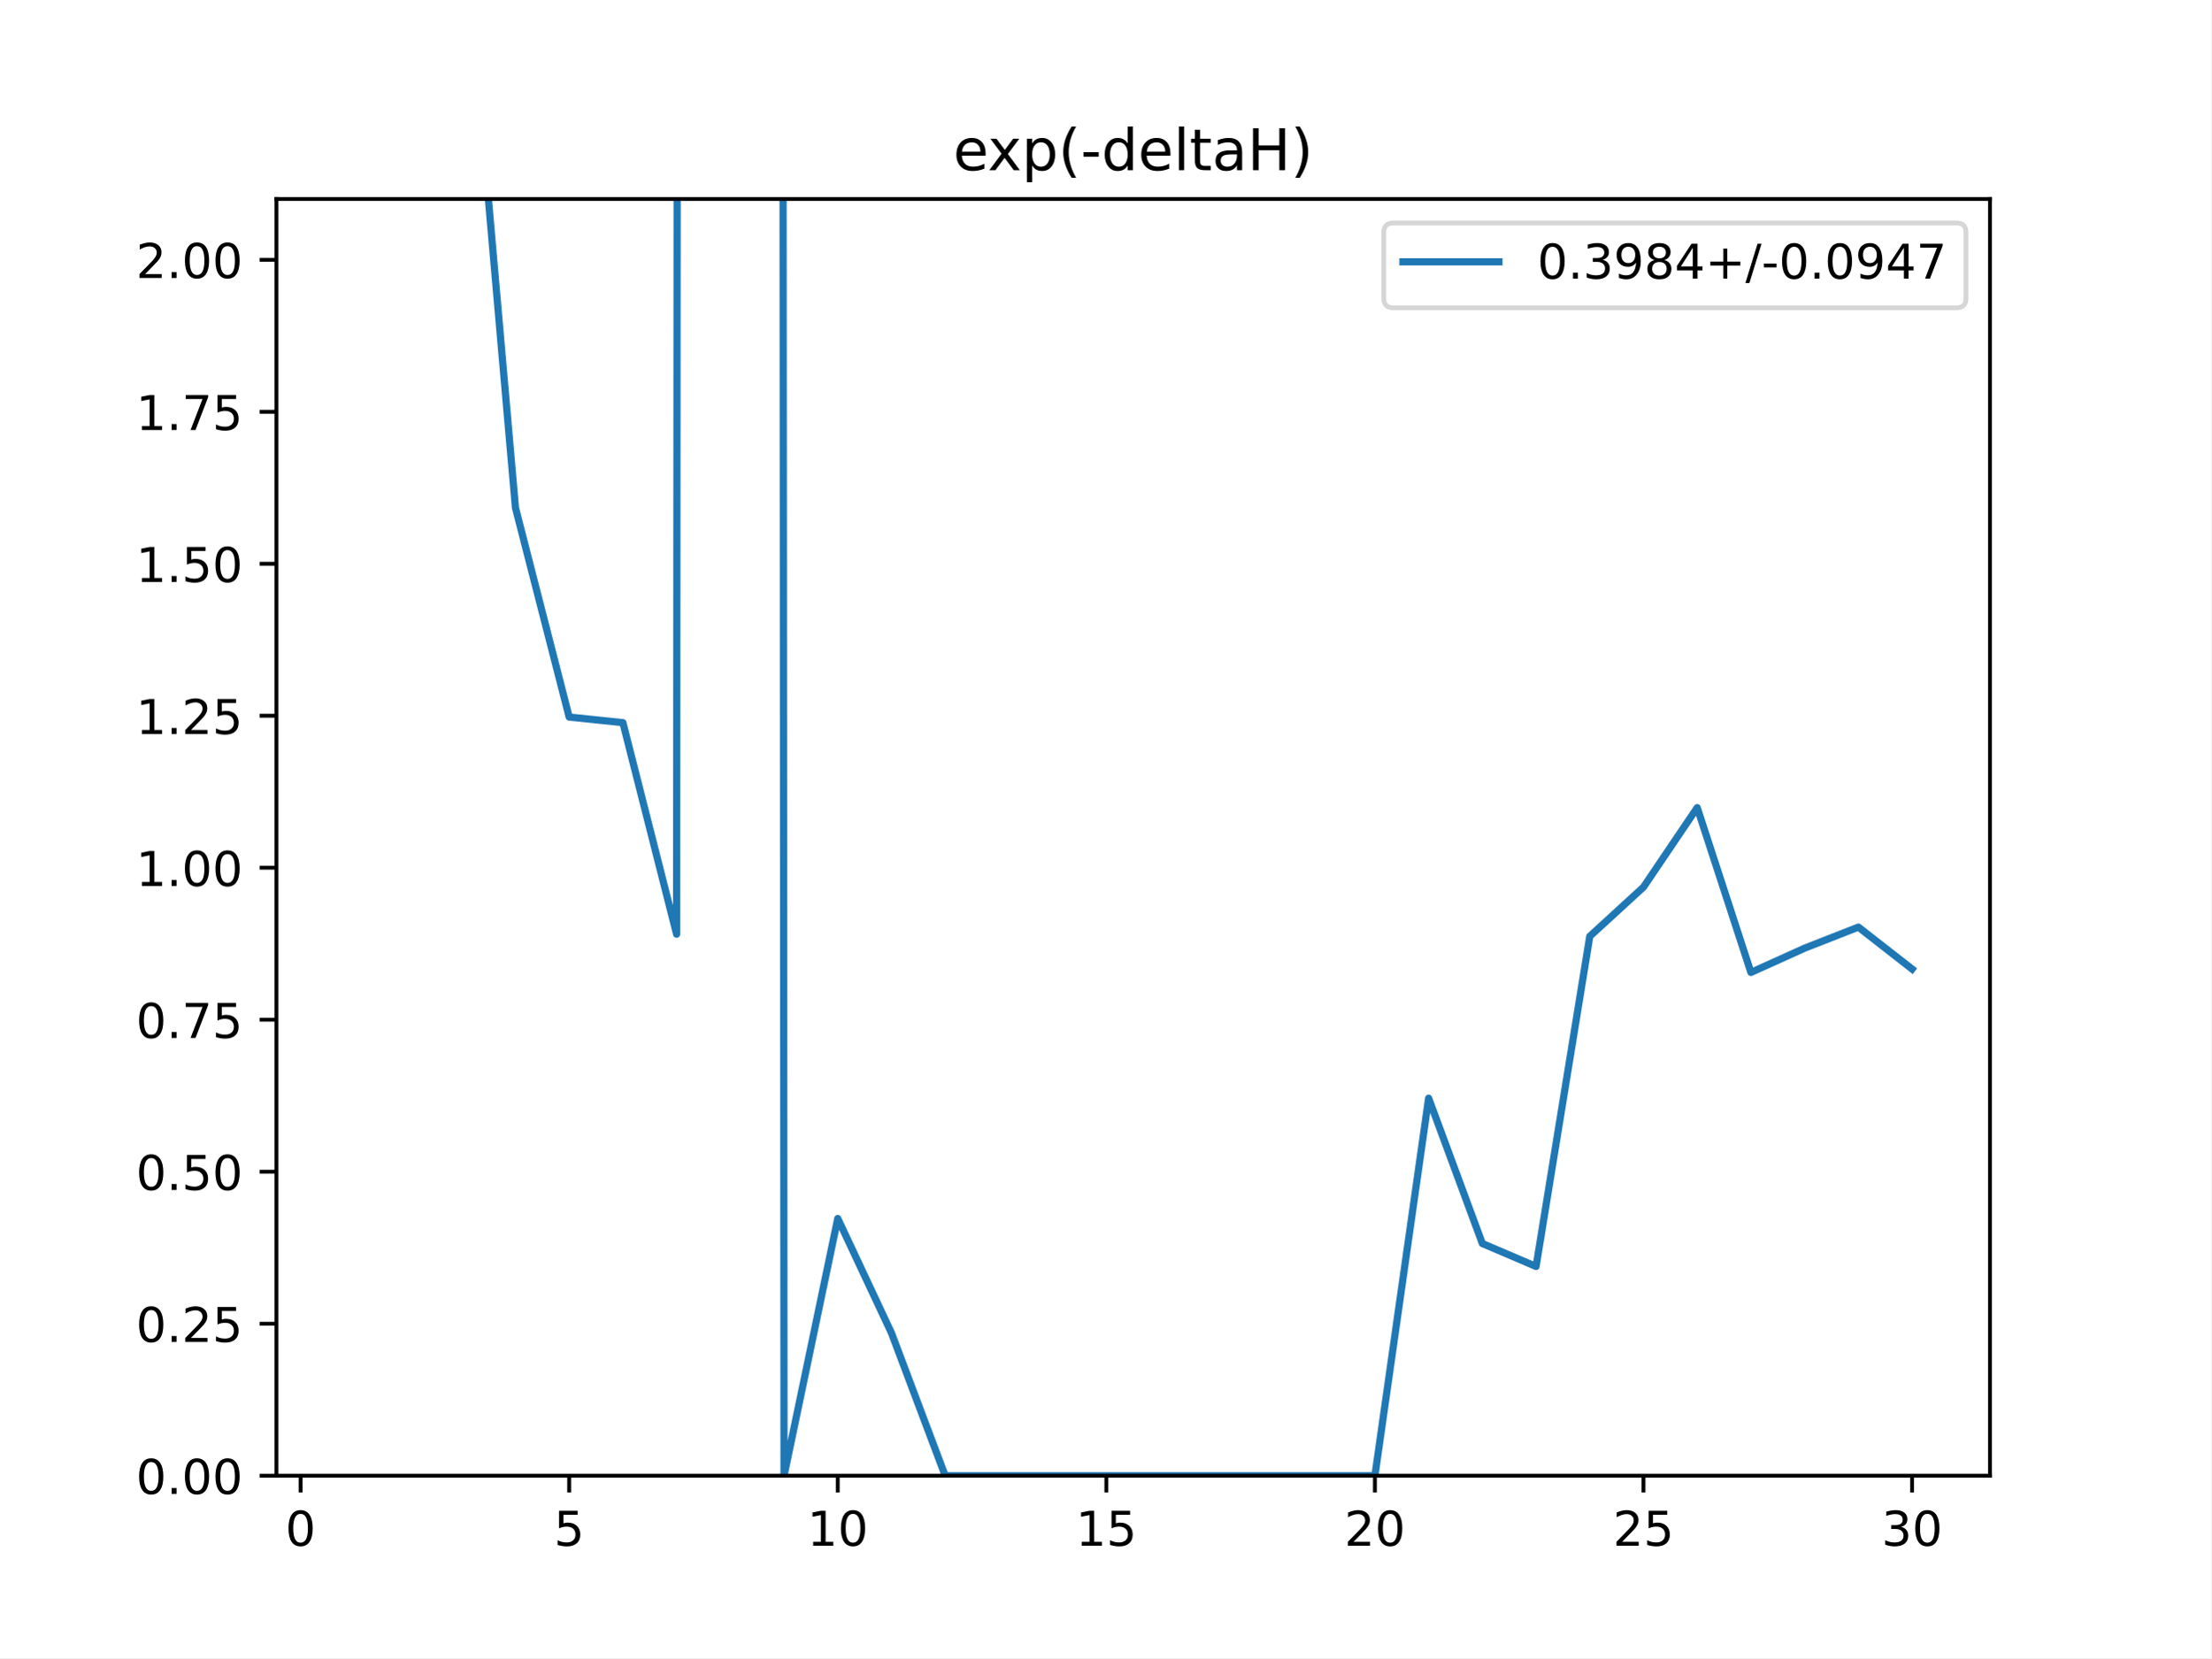
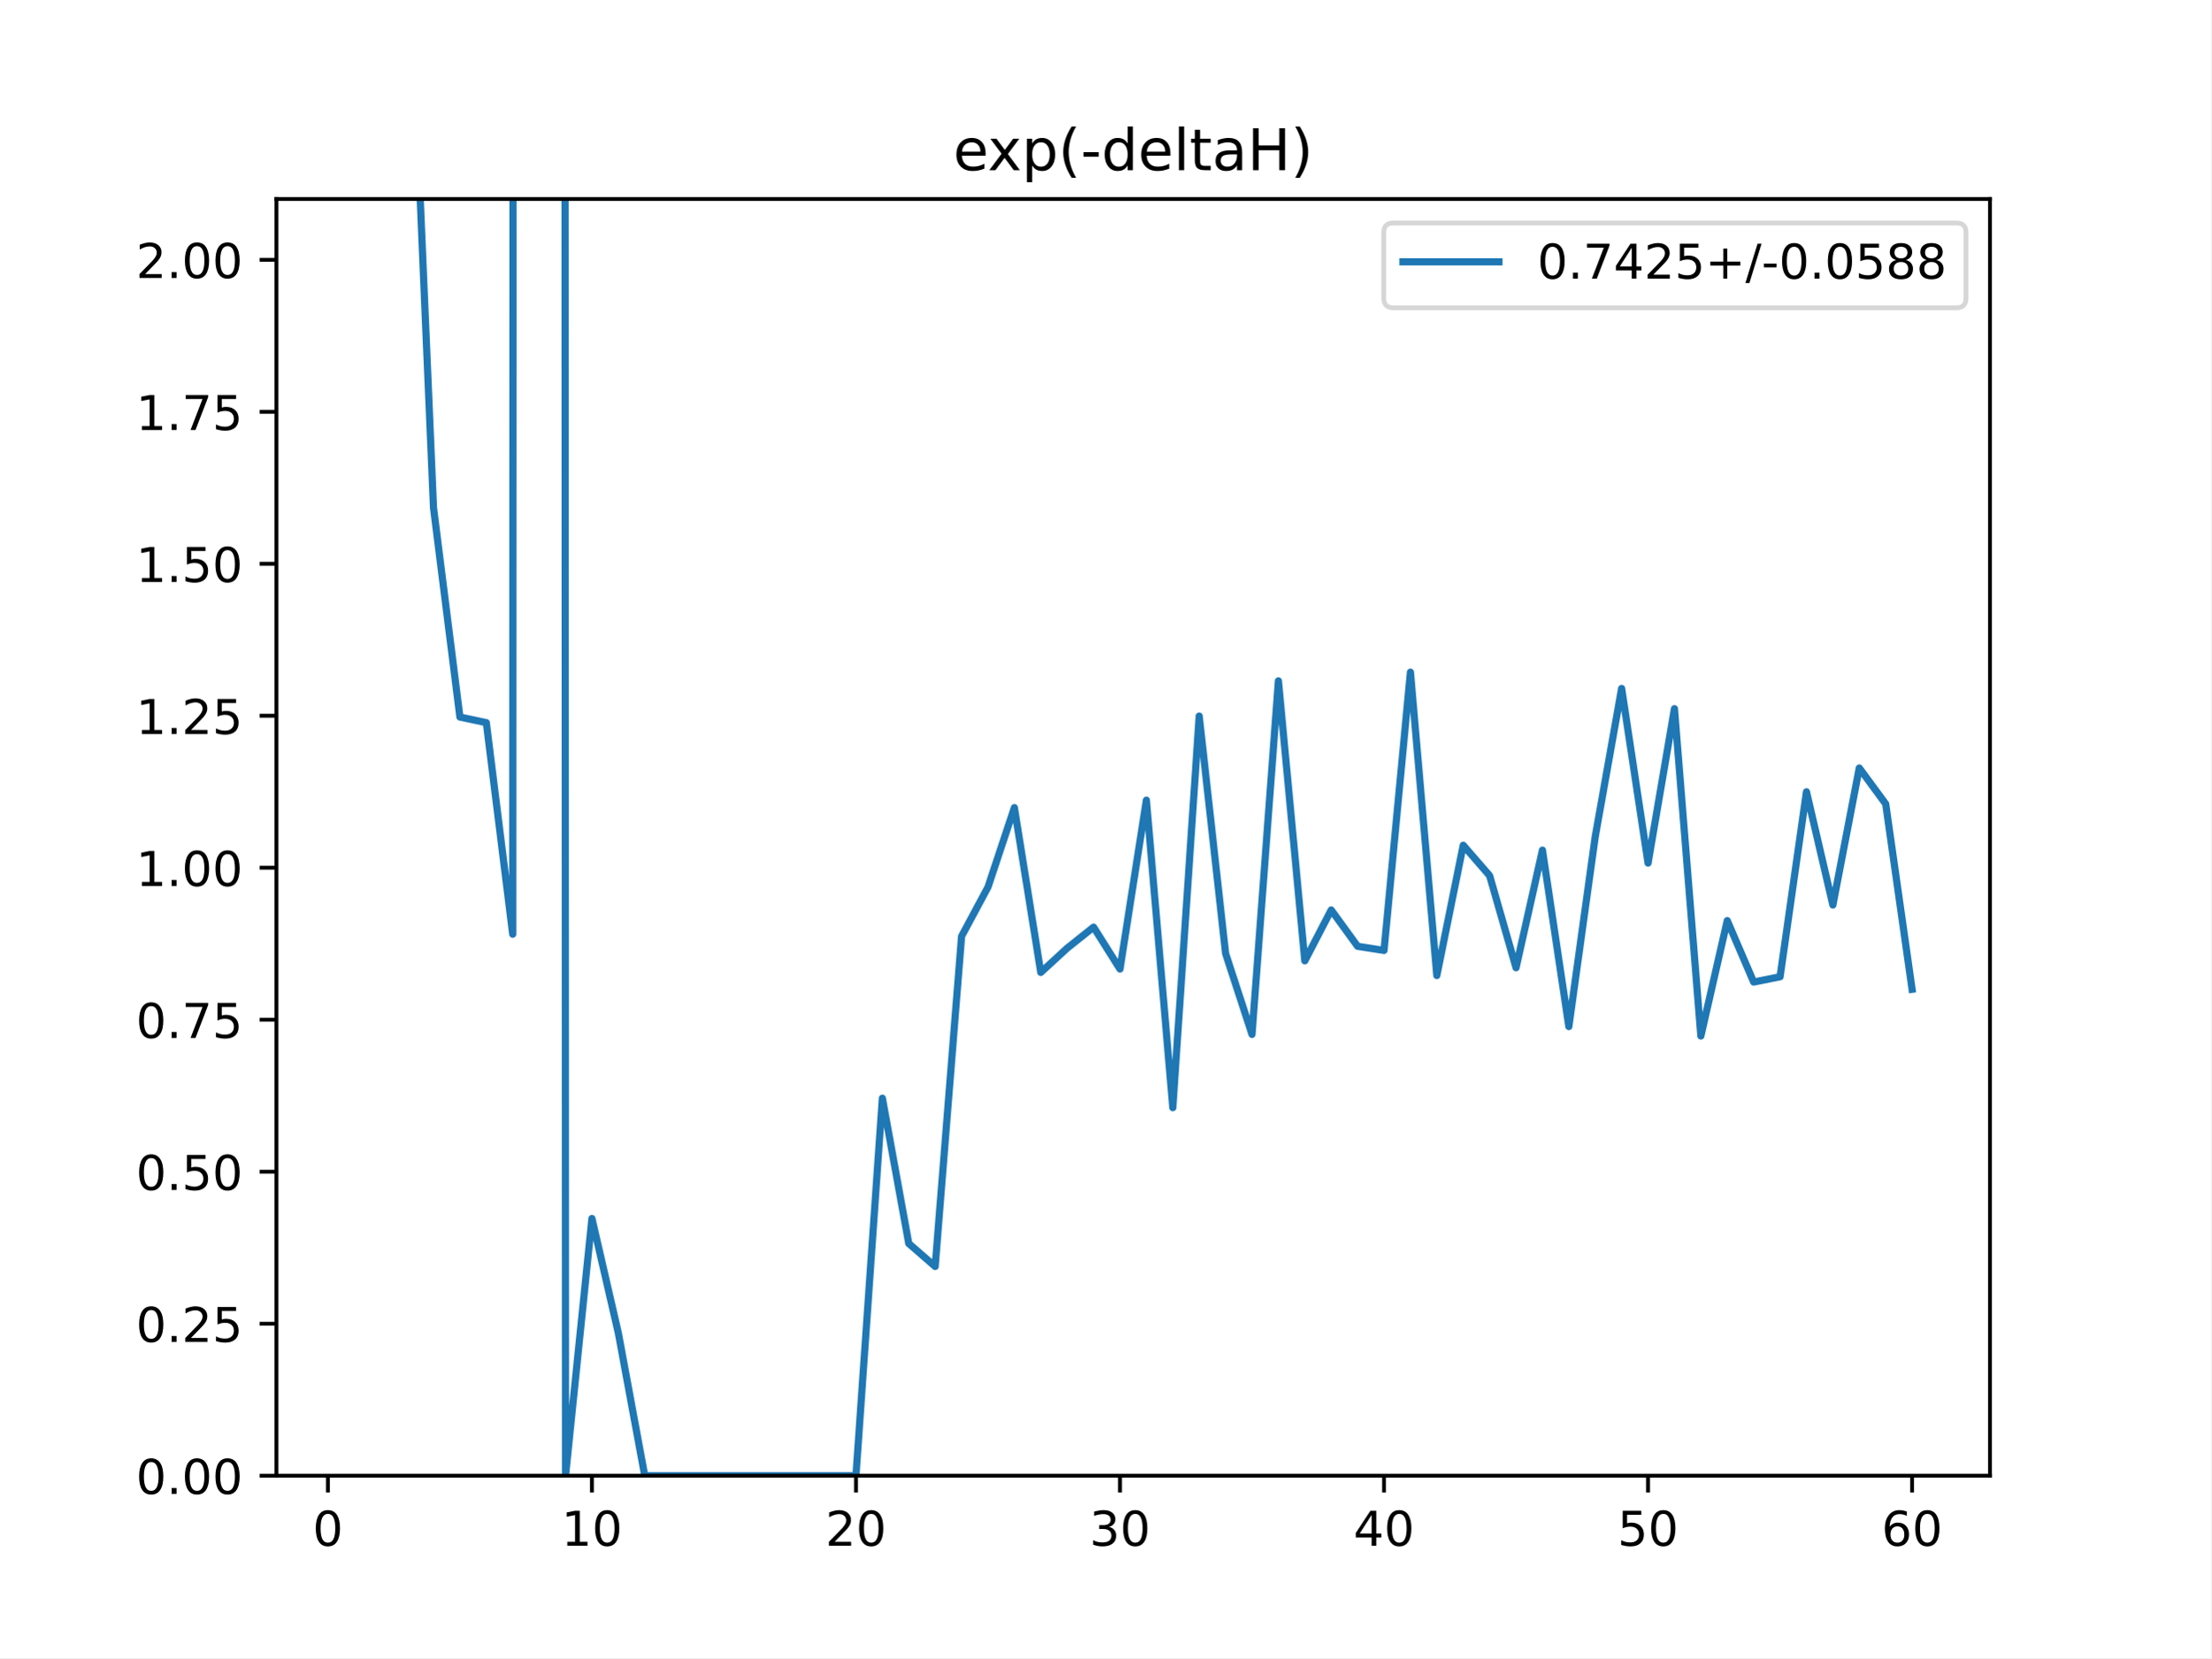
<svg xmlns="http://www.w3.org/2000/svg" xmlns:xlink="http://www.w3.org/1999/xlink" height="345.6pt" version="1.1" viewBox="0 0 460.8 345.6" width="460.8pt">
  <defs>
    <style type="text/css">
*{stroke-linecap:butt;stroke-linejoin:round;}
  </style>
  </defs>
  <g id="figure_1">
    <g id="patch_1">
      <path d="M 0 345.6  L 460.8 345.6  L 460.8 0  L 0 0  z " style="fill:#ffffff;" />
    </g>
    <g id="axes_1">
      <g id="patch_2">
        <path d="M 57.6 307.584  L 414.72 307.584  L 414.72 41.472  L 57.6 41.472  z " style="fill:#ffffff;" />
      </g>
      <g id="matplotlib.axis_1">
        <g id="xtick_1">
          <g id="line2d_1">
            <defs>
-               <path d="M 0 0  L 0 3.5  " id="m5c56ac2905" style="stroke:#000000;stroke-width:0.8;" />
-             </defs>
-             <g>
-               <use style="stroke:#000000;stroke-width:0.8;" x="62.638" xlink:href="#m5c56ac2905" y="307.584" />
+               <path d="M 0 0  L 0 3.5  " id="m2bd5efc957" style="stroke:#000000;stroke-width:0.8;" />
+             </defs>
+             <g>
+               <use style="stroke:#000000;stroke-width:0.8;" x="68.33" xlink:href="#m2bd5efc957" y="307.584" />
            </g>
          </g>
          <g id="text_1">
            <defs>
              <path d="M 31.781 66.406  Q 24.172 66.406 20.328 58.906  Q 16.5 51.422 16.5 36.375  Q 16.5 21.391 20.328 13.891  Q 24.172 6.391 31.781 6.391  Q 39.453 6.391 43.281 13.891  Q 47.125 21.391 47.125 36.375  Q 47.125 51.422 43.281 58.906  Q 39.453 66.406 31.781 66.406  z M 31.781 74.219  Q 44.047 74.219 50.516 64.516  Q 56.984 54.828 56.984 36.375  Q 56.984 17.969 50.516 8.266  Q 44.047 -1.422 31.781 -1.422  Q 19.531 -1.422 13.062 8.266  Q 6.594 17.969 6.594 36.375  Q 6.594 54.828 13.062 64.516  Q 19.531 74.219 31.781 74.219  z " id="DejaVuSans-48" />
            </defs>
-             <g transform="translate(59.45649 322.1824)scale(0.1 -0.1)">
+             <g transform="translate(65.14886 322.1824)scale(0.1 -0.1)">
              <use xlink:href="#DejaVuSans-48" />
            </g>
          </g>
        </g>
        <g id="xtick_2">
          <g id="line2d_2">
            <g>
-               <use style="stroke:#000000;stroke-width:0.8;" x="118.613" xlink:href="#m5c56ac2905" y="307.584" />
+               <use style="stroke:#000000;stroke-width:0.8;" x="123.356" xlink:href="#m2bd5efc957" y="307.584" />
            </g>
          </g>
          <g id="text_2">
            <defs>
-               <path d="M 10.797 72.906  L 49.516 72.906  L 49.516 64.594  L 19.828 64.594  L 19.828 46.734  Q 21.969 47.469 24.109 47.828  Q 26.266 48.188 28.422 48.188  Q 40.625 48.188 47.75 41.5  Q 54.891 34.812 54.891 23.391  Q 54.891 11.625 47.562 5.094  Q 40.234 -1.422 26.906 -1.422  Q 22.312 -1.422 17.547 -0.641  Q 12.797 0.141 7.719 1.703  L 7.719 11.625  Q 12.109 9.234 16.797 8.062  Q 21.484 6.891 26.703 6.891  Q 35.156 6.891 40.078 11.328  Q 45.016 15.766 45.016 23.391  Q 45.016 31 40.078 35.438  Q 35.156 39.891 26.703 39.891  Q 22.75 39.891 18.812 39.016  Q 14.891 38.141 10.797 36.281  z " id="DejaVuSans-53" />
-             </defs>
-             <g transform="translate(115.4314 322.1824)scale(0.1 -0.1)">
-               <use xlink:href="#DejaVuSans-53" />
+               <path d="M 12.406 8.297  L 28.516 8.297  L 28.516 63.922  L 10.984 60.406  L 10.984 69.391  L 28.422 72.906  L 38.281 72.906  L 38.281 8.297  L 54.391 8.297  L 54.391 0  L 12.406 0  z " id="DejaVuSans-49" />
+             </defs>
+             <g transform="translate(116.9938 322.1824)scale(0.1 -0.1)">
+               <use xlink:href="#DejaVuSans-49" />
+               <use x="63.623" xlink:href="#DejaVuSans-48" />
            </g>
          </g>
        </g>
        <g id="xtick_3">
          <g id="line2d_3">
            <g>
-               <use style="stroke:#000000;stroke-width:0.8;" x="174.588" xlink:href="#m5c56ac2905" y="307.584" />
+               <use style="stroke:#000000;stroke-width:0.8;" x="178.382" xlink:href="#m2bd5efc957" y="307.584" />
            </g>
          </g>
          <g id="text_3">
            <defs>
-               <path d="M 12.406 8.297  L 28.516 8.297  L 28.516 63.922  L 10.984 60.406  L 10.984 69.391  L 28.422 72.906  L 38.281 72.906  L 38.281 8.297  L 54.391 8.297  L 54.391 0  L 12.406 0  z " id="DejaVuSans-49" />
-             </defs>
-             <g transform="translate(168.2251 322.1824)scale(0.1 -0.1)">
-               <use xlink:href="#DejaVuSans-49" />
+               <path d="M 19.188 8.297  L 53.609 8.297  L 53.609 0  L 7.328 0  L 7.328 8.297  Q 12.938 14.109 22.625 23.891  Q 32.328 33.688 34.812 36.531  Q 39.547 41.844 41.422 45.531  Q 43.312 49.219 43.312 52.781  Q 43.312 58.594 39.234 62.25  Q 35.156 65.922 28.609 65.922  Q 23.969 65.922 18.812 64.312  Q 13.672 62.703 7.812 59.422  L 7.812 69.391  Q 13.766 71.781 18.938 73  Q 24.125 74.219 28.422 74.219  Q 39.75 74.219 46.484 68.547  Q 53.219 62.891 53.219 53.422  Q 53.219 48.922 51.531 44.891  Q 49.859 40.875 45.406 35.406  Q 44.188 33.984 37.641 27.219  Q 31.109 20.453 19.188 8.297  z " id="DejaVuSans-50" />
+             </defs>
+             <g transform="translate(172.02 322.1824)scale(0.1 -0.1)">
+               <use xlink:href="#DejaVuSans-50" />
              <use x="63.623" xlink:href="#DejaVuSans-48" />
            </g>
          </g>
        </g>
        <g id="xtick_4">
          <g id="line2d_4">
            <g>
-               <use style="stroke:#000000;stroke-width:0.8;" x="230.563" xlink:href="#m5c56ac2905" y="307.584" />
+               <use style="stroke:#000000;stroke-width:0.8;" x="233.409" xlink:href="#m2bd5efc957" y="307.584" />
            </g>
          </g>
          <g id="text_4">
-             <g transform="translate(224.2 322.1824)scale(0.1 -0.1)">
-               <use xlink:href="#DejaVuSans-49" />
-               <use x="63.623" xlink:href="#DejaVuSans-53" />
+             <defs>
+               <path d="M 40.578 39.312  Q 47.656 37.797 51.625 33  Q 55.609 28.219 55.609 21.188  Q 55.609 10.406 48.188 4.484  Q 40.766 -1.422 27.094 -1.422  Q 22.516 -1.422 17.656 -0.516  Q 12.797 0.391 7.625 2.203  L 7.625 11.719  Q 11.719 9.328 16.594 8.109  Q 21.484 6.891 26.812 6.891  Q 36.078 6.891 40.938 10.547  Q 45.797 14.203 45.797 21.188  Q 45.797 27.641 41.281 31.266  Q 36.766 34.906 28.719 34.906  L 20.219 34.906  L 20.219 43.016  L 29.109 43.016  Q 36.375 43.016 40.234 45.922  Q 44.094 48.828 44.094 54.297  Q 44.094 59.906 40.109 62.906  Q 36.141 65.922 28.719 65.922  Q 24.656 65.922 20.016 65.031  Q 15.375 64.156 9.812 62.312  L 9.812 71.094  Q 15.438 72.656 20.344 73.438  Q 25.25 74.219 29.594 74.219  Q 40.828 74.219 47.359 69.109  Q 53.906 64.016 53.906 55.328  Q 53.906 49.266 50.438 45.094  Q 46.969 40.922 40.578 39.312  z " id="DejaVuSans-51" />
+             </defs>
+             <g transform="translate(227.0462 322.1824)scale(0.1 -0.1)">
+               <use xlink:href="#DejaVuSans-51" />
+               <use x="63.623" xlink:href="#DejaVuSans-48" />
            </g>
          </g>
        </g>
        <g id="xtick_5">
          <g id="line2d_5">
            <g>
-               <use style="stroke:#000000;stroke-width:0.8;" x="286.537" xlink:href="#m5c56ac2905" y="307.584" />
+               <use style="stroke:#000000;stroke-width:0.8;" x="288.435" xlink:href="#m2bd5efc957" y="307.584" />
            </g>
          </g>
          <g id="text_5">
            <defs>
-               <path d="M 19.188 8.297  L 53.609 8.297  L 53.609 0  L 7.328 0  L 7.328 8.297  Q 12.938 14.109 22.625 23.891  Q 32.328 33.688 34.812 36.531  Q 39.547 41.844 41.422 45.531  Q 43.312 49.219 43.312 52.781  Q 43.312 58.594 39.234 62.25  Q 35.156 65.922 28.609 65.922  Q 23.969 65.922 18.812 64.312  Q 13.672 62.703 7.812 59.422  L 7.812 69.391  Q 13.766 71.781 18.938 73  Q 24.125 74.219 28.422 74.219  Q 39.75 74.219 46.484 68.547  Q 53.219 62.891 53.219 53.422  Q 53.219 48.922 51.531 44.891  Q 49.859 40.875 45.406 35.406  Q 44.188 33.984 37.641 27.219  Q 31.109 20.453 19.188 8.297  z " id="DejaVuSans-50" />
-             </defs>
-             <g transform="translate(280.1749 322.1824)scale(0.1 -0.1)">
-               <use xlink:href="#DejaVuSans-50" />
+               <path d="M 37.797 64.312  L 12.891 25.391  L 37.797 25.391  z M 35.203 72.906  L 47.609 72.906  L 47.609 25.391  L 58.016 25.391  L 58.016 17.188  L 47.609 17.188  L 47.609 0  L 37.797 0  L 37.797 17.188  L 4.891 17.188  L 4.891 26.703  z " id="DejaVuSans-52" />
+             </defs>
+             <g transform="translate(282.0724 322.1824)scale(0.1 -0.1)">
+               <use xlink:href="#DejaVuSans-52" />
              <use x="63.623" xlink:href="#DejaVuSans-48" />
            </g>
          </g>
        </g>
        <g id="xtick_6">
          <g id="line2d_6">
            <g>
-               <use style="stroke:#000000;stroke-width:0.8;" x="342.512" xlink:href="#m5c56ac2905" y="307.584" />
+               <use style="stroke:#000000;stroke-width:0.8;" x="343.461" xlink:href="#m2bd5efc957" y="307.584" />
            </g>
          </g>
          <g id="text_6">
-             <g transform="translate(336.1499 322.1824)scale(0.1 -0.1)">
-               <use xlink:href="#DejaVuSans-50" />
-               <use x="63.623" xlink:href="#DejaVuSans-53" />
+             <defs>
+               <path d="M 10.797 72.906  L 49.516 72.906  L 49.516 64.594  L 19.828 64.594  L 19.828 46.734  Q 21.969 47.469 24.109 47.828  Q 26.266 48.188 28.422 48.188  Q 40.625 48.188 47.75 41.5  Q 54.891 34.812 54.891 23.391  Q 54.891 11.625 47.562 5.094  Q 40.234 -1.422 26.906 -1.422  Q 22.312 -1.422 17.547 -0.641  Q 12.797 0.141 7.719 1.703  L 7.719 11.625  Q 12.109 9.234 16.797 8.062  Q 21.484 6.891 26.703 6.891  Q 35.156 6.891 40.078 11.328  Q 45.016 15.766 45.016 23.391  Q 45.016 31 40.078 35.438  Q 35.156 39.891 26.703 39.891  Q 22.75 39.891 18.812 39.016  Q 14.891 38.141 10.797 36.281  z " id="DejaVuSans-53" />
+             </defs>
+             <g transform="translate(337.0986 322.1824)scale(0.1 -0.1)">
+               <use xlink:href="#DejaVuSans-53" />
+               <use x="63.623" xlink:href="#DejaVuSans-48" />
            </g>
          </g>
        </g>
        <g id="xtick_7">
          <g id="line2d_7">
            <g>
-               <use style="stroke:#000000;stroke-width:0.8;" x="398.487" xlink:href="#m5c56ac2905" y="307.584" />
+               <use style="stroke:#000000;stroke-width:0.8;" x="398.487" xlink:href="#m2bd5efc957" y="307.584" />
            </g>
          </g>
          <g id="text_7">
            <defs>
-               <path d="M 40.578 39.312  Q 47.656 37.797 51.625 33  Q 55.609 28.219 55.609 21.188  Q 55.609 10.406 48.188 4.484  Q 40.766 -1.422 27.094 -1.422  Q 22.516 -1.422 17.656 -0.516  Q 12.797 0.391 7.625 2.203  L 7.625 11.719  Q 11.719 9.328 16.594 8.109  Q 21.484 6.891 26.812 6.891  Q 36.078 6.891 40.938 10.547  Q 45.797 14.203 45.797 21.188  Q 45.797 27.641 41.281 31.266  Q 36.766 34.906 28.719 34.906  L 20.219 34.906  L 20.219 43.016  L 29.109 43.016  Q 36.375 43.016 40.234 45.922  Q 44.094 48.828 44.094 54.297  Q 44.094 59.906 40.109 62.906  Q 36.141 65.922 28.719 65.922  Q 24.656 65.922 20.016 65.031  Q 15.375 64.156 9.812 62.312  L 9.812 71.094  Q 15.438 72.656 20.344 73.438  Q 25.25 74.219 29.594 74.219  Q 40.828 74.219 47.359 69.109  Q 53.906 64.016 53.906 55.328  Q 53.906 49.266 50.438 45.094  Q 46.969 40.922 40.578 39.312  z " id="DejaVuSans-51" />
+               <path d="M 33.016 40.375  Q 26.375 40.375 22.484 35.828  Q 18.609 31.297 18.609 23.391  Q 18.609 15.531 22.484 10.953  Q 26.375 6.391 33.016 6.391  Q 39.656 6.391 43.531 10.953  Q 47.406 15.531 47.406 23.391  Q 47.406 31.297 43.531 35.828  Q 39.656 40.375 33.016 40.375  z M 52.594 71.297  L 52.594 62.312  Q 48.875 64.062 45.094 64.984  Q 41.312 65.922 37.594 65.922  Q 27.828 65.922 22.672 59.328  Q 17.531 52.734 16.797 39.406  Q 19.672 43.656 24.016 45.922  Q 28.375 48.188 33.594 48.188  Q 44.578 48.188 50.953 41.516  Q 57.328 34.859 57.328 23.391  Q 57.328 12.156 50.688 5.359  Q 44.047 -1.422 33.016 -1.422  Q 20.359 -1.422 13.672 8.266  Q 6.984 17.969 6.984 36.375  Q 6.984 53.656 15.188 63.938  Q 23.391 74.219 37.203 74.219  Q 40.922 74.219 44.703 73.484  Q 48.484 72.75 52.594 71.297  z " id="DejaVuSans-54" />
            </defs>
            <g transform="translate(392.1248 322.1824)scale(0.1 -0.1)">
-               <use xlink:href="#DejaVuSans-51" />
+               <use xlink:href="#DejaVuSans-54" />
              <use x="63.623" xlink:href="#DejaVuSans-48" />
            </g>
          </g>
        </g>
      </g>
      <g id="matplotlib.axis_2">
        <g id="ytick_1">
          <g id="line2d_8">
            <defs>
-               <path d="M 0 0  L -3.5 0  " id="m4e8055c1c9" style="stroke:#000000;stroke-width:0.8;" />
-             </defs>
-             <g>
-               <use style="stroke:#000000;stroke-width:0.8;" x="57.6" xlink:href="#m4e8055c1c9" y="307.584" />
+               <path d="M 0 0  L -3.5 0  " id="m8ca453d4b5" style="stroke:#000000;stroke-width:0.8;" />
+             </defs>
+             <g>
+               <use style="stroke:#000000;stroke-width:0.8;" x="57.6" xlink:href="#m8ca453d4b5" y="307.584" />
            </g>
          </g>
          <g id="text_8">
            <defs>
              <path d="M 10.688 12.406  L 21 12.406  L 21 0  L 10.688 0  z " id="DejaVuSans-46" />
            </defs>
            <g transform="translate(28.33438 311.3832)scale(0.1 -0.1)">
              <use xlink:href="#DejaVuSans-48" />
              <use x="63.623" xlink:href="#DejaVuSans-46" />
              <use x="95.41" xlink:href="#DejaVuSans-48" />
              <use x="159.033" xlink:href="#DejaVuSans-48" />
            </g>
          </g>
        </g>
        <g id="ytick_2">
          <g id="line2d_9">
            <g>
-               <use style="stroke:#000000;stroke-width:0.8;" x="57.6" xlink:href="#m4e8055c1c9" y="275.904" />
+               <use style="stroke:#000000;stroke-width:0.8;" x="57.6" xlink:href="#m8ca453d4b5" y="275.904" />
            </g>
          </g>
          <g id="text_9">
            <g transform="translate(28.33438 279.7032)scale(0.1 -0.1)">
              <use xlink:href="#DejaVuSans-48" />
              <use x="63.623" xlink:href="#DejaVuSans-46" />
              <use x="95.41" xlink:href="#DejaVuSans-50" />
              <use x="159.033" xlink:href="#DejaVuSans-53" />
            </g>
          </g>
        </g>
        <g id="ytick_3">
          <g id="line2d_10">
            <g>
-               <use style="stroke:#000000;stroke-width:0.8;" x="57.6" xlink:href="#m4e8055c1c9" y="244.224" />
+               <use style="stroke:#000000;stroke-width:0.8;" x="57.6" xlink:href="#m8ca453d4b5" y="244.224" />
            </g>
          </g>
          <g id="text_10">
            <g transform="translate(28.33438 248.0232)scale(0.1 -0.1)">
              <use xlink:href="#DejaVuSans-48" />
              <use x="63.623" xlink:href="#DejaVuSans-46" />
              <use x="95.41" xlink:href="#DejaVuSans-53" />
              <use x="159.033" xlink:href="#DejaVuSans-48" />
            </g>
          </g>
        </g>
        <g id="ytick_4">
          <g id="line2d_11">
            <g>
-               <use style="stroke:#000000;stroke-width:0.8;" x="57.6" xlink:href="#m4e8055c1c9" y="212.544" />
+               <use style="stroke:#000000;stroke-width:0.8;" x="57.6" xlink:href="#m8ca453d4b5" y="212.544" />
            </g>
          </g>
          <g id="text_11">
            <defs>
              <path d="M 8.203 72.906  L 55.078 72.906  L 55.078 68.703  L 28.609 0  L 18.312 0  L 43.219 64.594  L 8.203 64.594  z " id="DejaVuSans-55" />
            </defs>
            <g transform="translate(28.33438 216.3432)scale(0.1 -0.1)">
              <use xlink:href="#DejaVuSans-48" />
              <use x="63.623" xlink:href="#DejaVuSans-46" />
              <use x="95.41" xlink:href="#DejaVuSans-55" />
              <use x="159.033" xlink:href="#DejaVuSans-53" />
            </g>
          </g>
        </g>
        <g id="ytick_5">
          <g id="line2d_12">
            <g>
-               <use style="stroke:#000000;stroke-width:0.8;" x="57.6" xlink:href="#m4e8055c1c9" y="180.864" />
+               <use style="stroke:#000000;stroke-width:0.8;" x="57.6" xlink:href="#m8ca453d4b5" y="180.864" />
            </g>
          </g>
          <g id="text_12">
            <g transform="translate(28.33438 184.6632)scale(0.1 -0.1)">
              <use xlink:href="#DejaVuSans-49" />
              <use x="63.623" xlink:href="#DejaVuSans-46" />
              <use x="95.41" xlink:href="#DejaVuSans-48" />
              <use x="159.033" xlink:href="#DejaVuSans-48" />
            </g>
          </g>
        </g>
        <g id="ytick_6">
          <g id="line2d_13">
            <g>
-               <use style="stroke:#000000;stroke-width:0.8;" x="57.6" xlink:href="#m4e8055c1c9" y="149.184" />
+               <use style="stroke:#000000;stroke-width:0.8;" x="57.6" xlink:href="#m8ca453d4b5" y="149.184" />
            </g>
          </g>
          <g id="text_13">
            <g transform="translate(28.33438 152.9832)scale(0.1 -0.1)">
              <use xlink:href="#DejaVuSans-49" />
              <use x="63.623" xlink:href="#DejaVuSans-46" />
              <use x="95.41" xlink:href="#DejaVuSans-50" />
              <use x="159.033" xlink:href="#DejaVuSans-53" />
            </g>
          </g>
        </g>
        <g id="ytick_7">
          <g id="line2d_14">
            <g>
-               <use style="stroke:#000000;stroke-width:0.8;" x="57.6" xlink:href="#m4e8055c1c9" y="117.504" />
+               <use style="stroke:#000000;stroke-width:0.8;" x="57.6" xlink:href="#m8ca453d4b5" y="117.504" />
            </g>
          </g>
          <g id="text_14">
            <g transform="translate(28.33438 121.3032)scale(0.1 -0.1)">
              <use xlink:href="#DejaVuSans-49" />
              <use x="63.623" xlink:href="#DejaVuSans-46" />
              <use x="95.41" xlink:href="#DejaVuSans-53" />
              <use x="159.033" xlink:href="#DejaVuSans-48" />
            </g>
          </g>
        </g>
        <g id="ytick_8">
          <g id="line2d_15">
            <g>
-               <use style="stroke:#000000;stroke-width:0.8;" x="57.6" xlink:href="#m4e8055c1c9" y="85.824" />
+               <use style="stroke:#000000;stroke-width:0.8;" x="57.6" xlink:href="#m8ca453d4b5" y="85.824" />
            </g>
          </g>
          <g id="text_15">
            <g transform="translate(28.33438 89.62322)scale(0.1 -0.1)">
              <use xlink:href="#DejaVuSans-49" />
              <use x="63.623" xlink:href="#DejaVuSans-46" />
              <use x="95.41" xlink:href="#DejaVuSans-55" />
              <use x="159.033" xlink:href="#DejaVuSans-53" />
            </g>
          </g>
        </g>
        <g id="ytick_9">
          <g id="line2d_16">
            <g>
-               <use style="stroke:#000000;stroke-width:0.8;" x="57.6" xlink:href="#m4e8055c1c9" y="54.144" />
+               <use style="stroke:#000000;stroke-width:0.8;" x="57.6" xlink:href="#m8ca453d4b5" y="54.144" />
            </g>
          </g>
          <g id="text_16">
            <g transform="translate(28.33438 57.94322)scale(0.1 -0.1)">
              <use xlink:href="#DejaVuSans-50" />
              <use x="63.623" xlink:href="#DejaVuSans-46" />
              <use x="95.41" xlink:href="#DejaVuSans-48" />
              <use x="159.033" xlink:href="#DejaVuSans-48" />
            </g>
          </g>
        </g>
      </g>
      <g id="line2d_17">
-         <path clip-path="url(#p7076251126)" d="M 98.049 -1  L 107.418 105.835  L 118.613 149.455  L 129.808 150.617  L 141.003 194.718  L 141.147 -1  M 163.166 -1  L 163.393 307.584  L 174.588 253.975  L 185.783 277.84  L 196.978 307.584  L 208.173 307.584  L 219.368 307.584  L 230.563 307.584  L 241.757 307.584  L 252.952 307.584  L 264.147 307.584  L 275.342 307.584  L 286.537 307.584  L 297.732 228.903  L 308.927 259.189  L 320.122 263.974  L 331.317 195.157  L 342.512 184.897  L 353.707 168.335  L 364.902 202.684  L 376.097 197.625  L 387.292 193.239  L 398.487 201.98  " style="fill:none;stroke:#1f77b4;stroke-linecap:square;stroke-width:1.5;" />
+         <path clip-path="url(#p6d45aed539)" d="M 85.736 -1  L 90.341 105.835  L 95.843 149.455  L 101.346 150.617  L 106.848 194.718  L 106.919 -1  M 117.742 -1  L 117.854 307.584  L 123.356 253.975  L 128.859 277.84  L 134.362 307.584  L 139.864 307.584  L 145.367 307.584  L 150.869 307.584  L 156.372 307.584  L 161.875 307.584  L 167.377 307.584  L 172.88 307.584  L 178.382 307.584  L 183.885 228.903  L 189.388 259.189  L 194.89 263.974  L 200.393 195.157  L 205.896 184.897  L 211.398 168.335  L 216.901 202.684  L 222.403 197.625  L 227.906 193.239  L 233.409 201.98  L 238.911 166.778  L 244.414 230.878  L 249.917 149.25  L 255.419 198.745  L 260.922 215.605  L 266.424 141.912  L 271.927 200.27  L 277.43 189.668  L 282.932 197.243  L 288.435 198.096  L 293.938 140.098  L 299.44 203.333  L 304.943 176.175  L 310.445 182.517  L 315.948 201.711  L 321.451 177.189  L 326.953 213.965  L 332.456 174.359  L 337.958 143.491  L 343.461 179.892  L 348.964 147.712  L 354.466 215.936  L 359.969 191.888  L 365.472 204.689  L 370.974 203.589  L 376.477 165.033  L 381.979 188.631  L 387.482 160.077  L 392.985 167.555  L 398.487 206.199  " style="fill:none;stroke:#1f77b4;stroke-linecap:square;stroke-width:1.5;" />
      </g>
      <g id="patch_3">
        <path d="M 57.6 307.584  L 57.6 41.472  " style="fill:none;stroke:#000000;stroke-linecap:square;stroke-linejoin:miter;stroke-width:0.8;" />
      </g>
      <g id="patch_4">
        <path d="M 414.72 307.584  L 414.72 41.472  " style="fill:none;stroke:#000000;stroke-linecap:square;stroke-linejoin:miter;stroke-width:0.8;" />
      </g>
      <g id="patch_5">
        <path d="M 57.6 307.584  L 414.72 307.584  " style="fill:none;stroke:#000000;stroke-linecap:square;stroke-linejoin:miter;stroke-width:0.8;" />
      </g>
      <g id="patch_6">
        <path d="M 57.6 41.472  L 414.72 41.472  " style="fill:none;stroke:#000000;stroke-linecap:square;stroke-linejoin:miter;stroke-width:0.8;" />
      </g>
      <g id="text_17">
        <defs>
          <path d="M 56.203 29.594  L 56.203 25.203  L 14.891 25.203  Q 15.484 15.922 20.484 11.062  Q 25.484 6.203 34.422 6.203  Q 39.594 6.203 44.453 7.469  Q 49.312 8.734 54.109 11.281  L 54.109 2.781  Q 49.266 0.734 44.188 -0.344  Q 39.109 -1.422 33.891 -1.422  Q 20.797 -1.422 13.156 6.188  Q 5.516 13.812 5.516 26.812  Q 5.516 40.234 12.766 48.109  Q 20.016 56 32.328 56  Q 43.359 56 49.781 48.891  Q 56.203 41.797 56.203 29.594  z M 47.219 32.234  Q 47.125 39.594 43.094 43.984  Q 39.062 48.391 32.422 48.391  Q 24.906 48.391 20.391 44.141  Q 15.875 39.891 15.188 32.172  z " id="DejaVuSans-101" />
          <path d="M 54.891 54.688  L 35.109 28.078  L 55.906 0  L 45.312 0  L 29.391 21.484  L 13.484 0  L 2.875 0  L 24.125 28.609  L 4.688 54.688  L 15.281 54.688  L 29.781 35.203  L 44.281 54.688  z " id="DejaVuSans-120" />
          <path d="M 18.109 8.203  L 18.109 -20.797  L 9.078 -20.797  L 9.078 54.688  L 18.109 54.688  L 18.109 46.391  Q 20.953 51.266 25.266 53.625  Q 29.594 56 35.594 56  Q 45.562 56 51.781 48.094  Q 58.016 40.188 58.016 27.297  Q 58.016 14.406 51.781 6.484  Q 45.562 -1.422 35.594 -1.422  Q 29.594 -1.422 25.266 0.953  Q 20.953 3.328 18.109 8.203  z M 48.688 27.297  Q 48.688 37.203 44.609 42.844  Q 40.531 48.484 33.406 48.484  Q 26.266 48.484 22.188 42.844  Q 18.109 37.203 18.109 27.297  Q 18.109 17.391 22.188 11.75  Q 26.266 6.109 33.406 6.109  Q 40.531 6.109 44.609 11.75  Q 48.688 17.391 48.688 27.297  z " id="DejaVuSans-112" />
          <path d="M 31 75.875  Q 24.469 64.656 21.281 53.656  Q 18.109 42.672 18.109 31.391  Q 18.109 20.125 21.312 9.062  Q 24.516 -2 31 -13.188  L 23.188 -13.188  Q 15.875 -1.703 12.234 9.375  Q 8.594 20.453 8.594 31.391  Q 8.594 42.281 12.203 53.312  Q 15.828 64.359 23.188 75.875  z " id="DejaVuSans-40" />
          <path d="M 4.891 31.391  L 31.203 31.391  L 31.203 23.391  L 4.891 23.391  z " id="DejaVuSans-45" />
          <path d="M 45.406 46.391  L 45.406 75.984  L 54.391 75.984  L 54.391 0  L 45.406 0  L 45.406 8.203  Q 42.578 3.328 38.25 0.953  Q 33.938 -1.422 27.875 -1.422  Q 17.969 -1.422 11.734 6.484  Q 5.516 14.406 5.516 27.297  Q 5.516 40.188 11.734 48.094  Q 17.969 56 27.875 56  Q 33.938 56 38.25 53.625  Q 42.578 51.266 45.406 46.391  z M 14.797 27.297  Q 14.797 17.391 18.875 11.75  Q 22.953 6.109 30.078 6.109  Q 37.203 6.109 41.297 11.75  Q 45.406 17.391 45.406 27.297  Q 45.406 37.203 41.297 42.844  Q 37.203 48.484 30.078 48.484  Q 22.953 48.484 18.875 42.844  Q 14.797 37.203 14.797 27.297  z " id="DejaVuSans-100" />
          <path d="M 9.422 75.984  L 18.406 75.984  L 18.406 0  L 9.422 0  z " id="DejaVuSans-108" />
          <path d="M 18.312 70.219  L 18.312 54.688  L 36.812 54.688  L 36.812 47.703  L 18.312 47.703  L 18.312 18.016  Q 18.312 11.328 20.141 9.422  Q 21.969 7.516 27.594 7.516  L 36.812 7.516  L 36.812 0  L 27.594 0  Q 17.188 0 13.234 3.875  Q 9.281 7.766 9.281 18.016  L 9.281 47.703  L 2.688 47.703  L 2.688 54.688  L 9.281 54.688  L 9.281 70.219  z " id="DejaVuSans-116" />
          <path d="M 34.281 27.484  Q 23.391 27.484 19.188 25  Q 14.984 22.516 14.984 16.5  Q 14.984 11.719 18.141 8.906  Q 21.297 6.109 26.703 6.109  Q 34.188 6.109 38.703 11.406  Q 43.219 16.703 43.219 25.484  L 43.219 27.484  z M 52.203 31.203  L 52.203 0  L 43.219 0  L 43.219 8.297  Q 40.141 3.328 35.547 0.953  Q 30.953 -1.422 24.312 -1.422  Q 15.922 -1.422 10.953 3.297  Q 6 8.016 6 15.922  Q 6 25.141 12.172 29.828  Q 18.359 34.516 30.609 34.516  L 43.219 34.516  L 43.219 35.406  Q 43.219 41.609 39.141 45  Q 35.062 48.391 27.688 48.391  Q 23 48.391 18.547 47.266  Q 14.109 46.141 10.016 43.891  L 10.016 52.203  Q 14.938 54.109 19.578 55.047  Q 24.219 56 28.609 56  Q 40.484 56 46.344 49.844  Q 52.203 43.703 52.203 31.203  z " id="DejaVuSans-97" />
          <path d="M 9.812 72.906  L 19.672 72.906  L 19.672 43.016  L 55.516 43.016  L 55.516 72.906  L 65.375 72.906  L 65.375 0  L 55.516 0  L 55.516 34.719  L 19.672 34.719  L 19.672 0  L 9.812 0  z " id="DejaVuSans-72" />
          <path d="M 8.016 75.875  L 15.828 75.875  Q 23.141 64.359 26.781 53.312  Q 30.422 42.281 30.422 31.391  Q 30.422 20.453 26.781 9.375  Q 23.141 -1.703 15.828 -13.188  L 8.016 -13.188  Q 14.5 -2 17.703 9.062  Q 20.906 20.125 20.906 31.391  Q 20.906 42.672 17.703 53.656  Q 14.5 64.656 8.016 75.875  z " id="DejaVuSans-41" />
        </defs>
        <g transform="translate(198.6572 35.472)scale(0.12 -0.12)">
          <use xlink:href="#DejaVuSans-101" />
          <use x="59.773" xlink:href="#DejaVuSans-120" />
          <use x="118.953" xlink:href="#DejaVuSans-112" />
          <use x="182.43" xlink:href="#DejaVuSans-40" />
          <use x="221.443" xlink:href="#DejaVuSans-45" />
          <use x="257.527" xlink:href="#DejaVuSans-100" />
          <use x="321.004" xlink:href="#DejaVuSans-101" />
          <use x="382.527" xlink:href="#DejaVuSans-108" />
          <use x="410.311" xlink:href="#DejaVuSans-116" />
          <use x="449.52" xlink:href="#DejaVuSans-97" />
          <use x="510.799" xlink:href="#DejaVuSans-72" />
          <use x="585.994" xlink:href="#DejaVuSans-41" />
        </g>
      </g>
      <g id="legend_1">
        <g id="patch_7">
          <path d="M 290.382 64.15  L 407.72 64.15  Q 409.72 64.15 409.72 62.15  L 409.72 48.472  Q 409.72 46.472 407.72 46.472  L 290.382 46.472  Q 288.382 46.472 288.382 48.472  L 288.382 62.15  Q 288.382 64.15 290.382 64.15  z " style="fill:#ffffff;opacity:0.8;stroke:#cccccc;stroke-linejoin:miter;" />
        </g>
        <g id="line2d_18">
          <path d="M 292.382 54.57  L 312.382 54.57  " style="fill:none;stroke:#1f77b4;stroke-linecap:square;stroke-width:1.5;" />
        </g>
        <g id="line2d_19" />
        <g id="text_18">
          <defs>
-             <path d="M 10.984 1.516  L 10.984 10.5  Q 14.703 8.734 18.5 7.812  Q 22.312 6.891 25.984 6.891  Q 35.75 6.891 40.891 13.453  Q 46.047 20.016 46.781 33.406  Q 43.953 29.203 39.594 26.953  Q 35.25 24.703 29.984 24.703  Q 19.047 24.703 12.672 31.312  Q 6.297 37.938 6.297 49.422  Q 6.297 60.641 12.938 67.422  Q 19.578 74.219 30.609 74.219  Q 43.266 74.219 49.922 64.516  Q 56.594 54.828 56.594 36.375  Q 56.594 19.141 48.406 8.859  Q 40.234 -1.422 26.422 -1.422  Q 22.703 -1.422 18.891 -0.688  Q 15.094 0.047 10.984 1.516  z M 30.609 32.422  Q 37.25 32.422 41.125 36.953  Q 45.016 41.5 45.016 49.422  Q 45.016 57.281 41.125 61.844  Q 37.25 66.406 30.609 66.406  Q 23.969 66.406 20.094 61.844  Q 16.219 57.281 16.219 49.422  Q 16.219 41.5 20.094 36.953  Q 23.969 32.422 30.609 32.422  z " id="DejaVuSans-57" />
-             <path d="M 31.781 34.625  Q 24.75 34.625 20.719 30.859  Q 16.703 27.094 16.703 20.516  Q 16.703 13.922 20.719 10.156  Q 24.75 6.391 31.781 6.391  Q 38.812 6.391 42.859 10.172  Q 46.922 13.969 46.922 20.516  Q 46.922 27.094 42.891 30.859  Q 38.875 34.625 31.781 34.625  z M 21.922 38.812  Q 15.578 40.375 12.031 44.719  Q 8.5 49.078 8.5 55.328  Q 8.5 64.062 14.719 69.141  Q 20.953 74.219 31.781 74.219  Q 42.672 74.219 48.875 69.141  Q 55.078 64.062 55.078 55.328  Q 55.078 49.078 51.531 44.719  Q 48 40.375 41.703 38.812  Q 48.828 37.156 52.797 32.312  Q 56.781 27.484 56.781 20.516  Q 56.781 9.906 50.312 4.234  Q 43.844 -1.422 31.781 -1.422  Q 19.734 -1.422 13.25 4.234  Q 6.781 9.906 6.781 20.516  Q 6.781 27.484 10.781 32.312  Q 14.797 37.156 21.922 38.812  z M 18.312 54.391  Q 18.312 48.734 21.844 45.562  Q 25.391 42.391 31.781 42.391  Q 38.141 42.391 41.719 45.562  Q 45.312 48.734 45.312 54.391  Q 45.312 60.062 41.719 63.234  Q 38.141 66.406 31.781 66.406  Q 25.391 66.406 21.844 63.234  Q 18.312 60.062 18.312 54.391  z " id="DejaVuSans-56" />
-             <path d="M 37.797 64.312  L 12.891 25.391  L 37.797 25.391  z M 35.203 72.906  L 47.609 72.906  L 47.609 25.391  L 58.016 25.391  L 58.016 17.188  L 47.609 17.188  L 47.609 0  L 37.797 0  L 37.797 17.188  L 4.891 17.188  L 4.891 26.703  z " id="DejaVuSans-52" />
            <path d="M 46 62.703  L 46 35.5  L 73.188 35.5  L 73.188 27.203  L 46 27.203  L 46 0  L 37.797 0  L 37.797 27.203  L 10.594 27.203  L 10.594 35.5  L 37.797 35.5  L 37.797 62.703  z " id="DejaVuSans-43" />
            <path d="M 25.391 72.906  L 33.688 72.906  L 8.297 -9.281  L 0 -9.281  z " id="DejaVuSans-47" />
+             <path d="M 31.781 34.625  Q 24.75 34.625 20.719 30.859  Q 16.703 27.094 16.703 20.516  Q 16.703 13.922 20.719 10.156  Q 24.75 6.391 31.781 6.391  Q 38.812 6.391 42.859 10.172  Q 46.922 13.969 46.922 20.516  Q 46.922 27.094 42.891 30.859  Q 38.875 34.625 31.781 34.625  z M 21.922 38.812  Q 15.578 40.375 12.031 44.719  Q 8.5 49.078 8.5 55.328  Q 8.5 64.062 14.719 69.141  Q 20.953 74.219 31.781 74.219  Q 42.672 74.219 48.875 69.141  Q 55.078 64.062 55.078 55.328  Q 55.078 49.078 51.531 44.719  Q 48 40.375 41.703 38.812  Q 48.828 37.156 52.797 32.312  Q 56.781 27.484 56.781 20.516  Q 56.781 9.906 50.312 4.234  Q 43.844 -1.422 31.781 -1.422  Q 19.734 -1.422 13.25 4.234  Q 6.781 9.906 6.781 20.516  Q 6.781 27.484 10.781 32.312  Q 14.797 37.156 21.922 38.812  z M 18.312 54.391  Q 18.312 48.734 21.844 45.562  Q 25.391 42.391 31.781 42.391  Q 38.141 42.391 41.719 45.562  Q 45.312 48.734 45.312 54.391  Q 45.312 60.062 41.719 63.234  Q 38.141 66.406 31.781 66.406  Q 25.391 66.406 21.844 63.234  Q 18.312 60.062 18.312 54.391  z " id="DejaVuSans-56" />
          </defs>
          <g transform="translate(320.3825 58.07044)scale(0.1 -0.1)">
            <use xlink:href="#DejaVuSans-48" />
            <use x="63.623" xlink:href="#DejaVuSans-46" />
-             <use x="95.41" xlink:href="#DejaVuSans-51" />
-             <use x="159.033" xlink:href="#DejaVuSans-57" />
-             <use x="222.656" xlink:href="#DejaVuSans-56" />
-             <use x="286.279" xlink:href="#DejaVuSans-52" />
+             <use x="95.41" xlink:href="#DejaVuSans-55" />
+             <use x="159.033" xlink:href="#DejaVuSans-52" />
+             <use x="222.656" xlink:href="#DejaVuSans-50" />
+             <use x="286.279" xlink:href="#DejaVuSans-53" />
            <use x="349.902" xlink:href="#DejaVuSans-43" />
            <use x="433.691" xlink:href="#DejaVuSans-47" />
            <use x="467.383" xlink:href="#DejaVuSans-45" />
            <use x="503.467" xlink:href="#DejaVuSans-48" />
            <use x="567.09" xlink:href="#DejaVuSans-46" />
            <use x="598.877" xlink:href="#DejaVuSans-48" />
-             <use x="662.5" xlink:href="#DejaVuSans-57" />
-             <use x="726.123" xlink:href="#DejaVuSans-52" />
-             <use x="789.746" xlink:href="#DejaVuSans-55" />
+             <use x="662.5" xlink:href="#DejaVuSans-53" />
+             <use x="726.123" xlink:href="#DejaVuSans-56" />
+             <use x="789.746" xlink:href="#DejaVuSans-56" />
          </g>
        </g>
      </g>
    </g>
  </g>
  <defs>
-     <clipPath id="p7076251126">
+     <clipPath id="p6d45aed539">
      <rect height="266.112" width="357.12" x="57.6" y="41.472" />
    </clipPath>
  </defs>
</svg>
